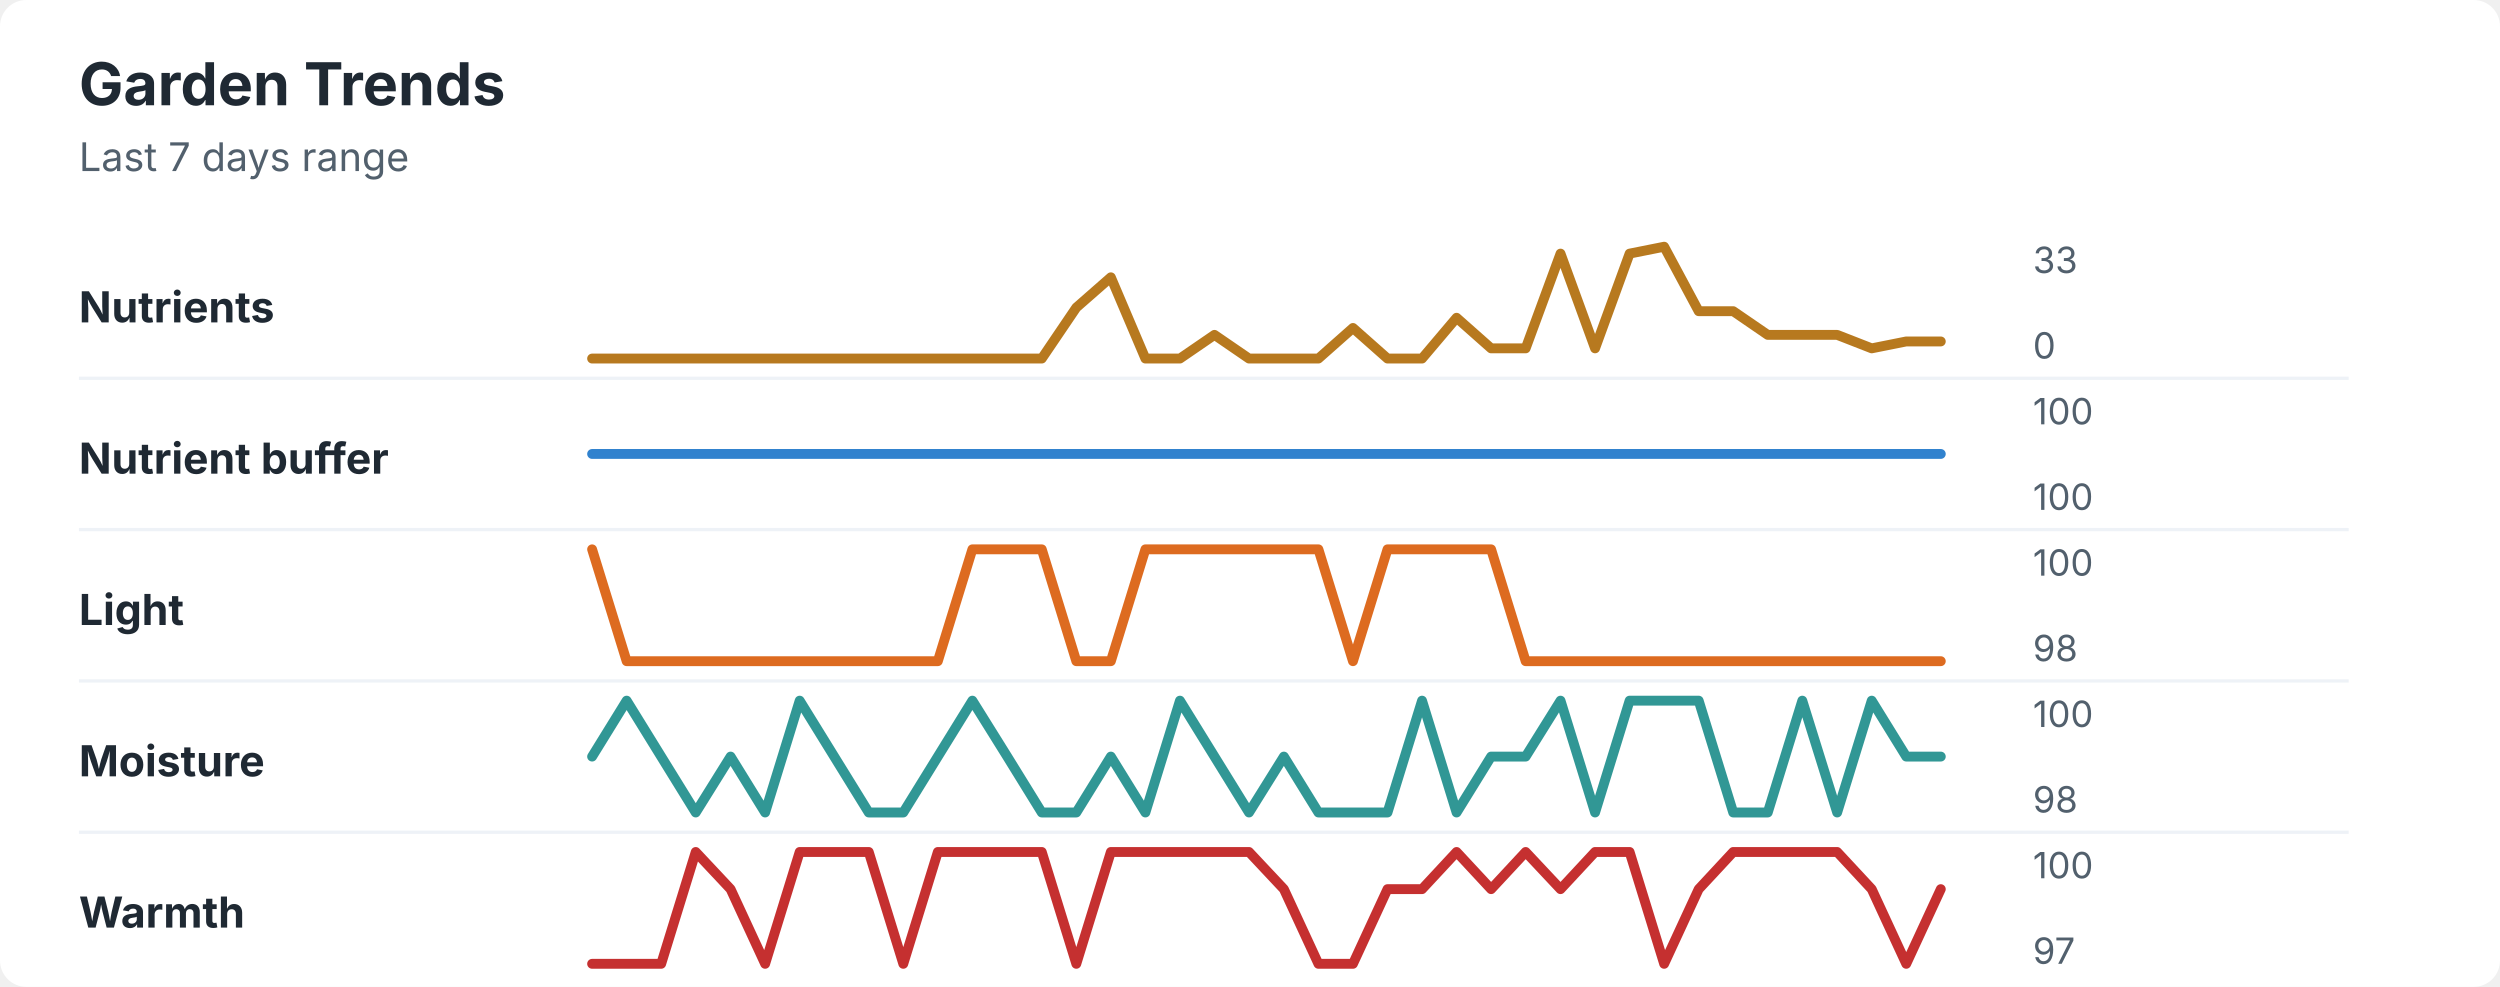
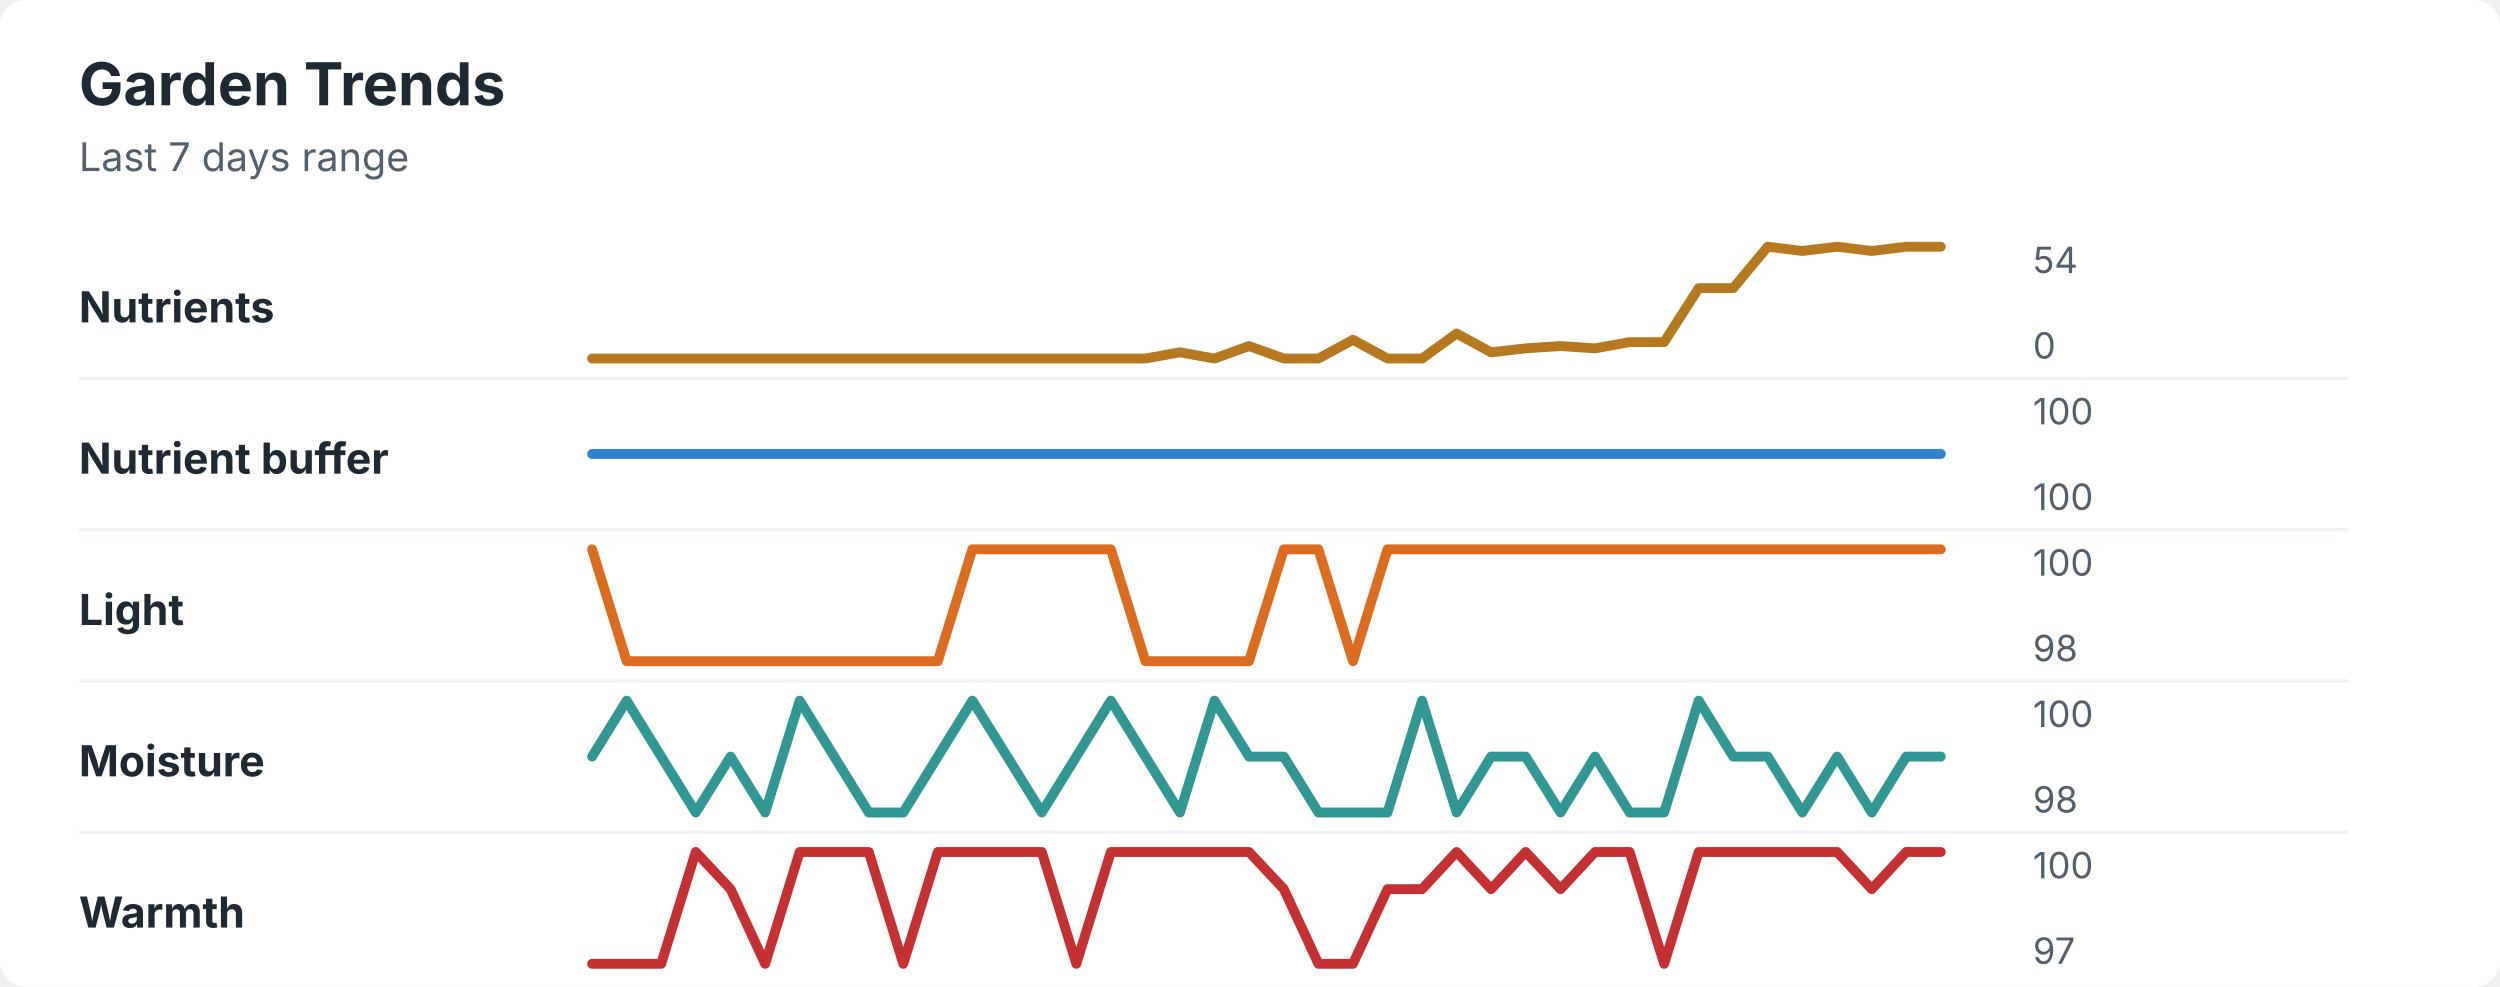
<svg xmlns="http://www.w3.org/2000/svg" width="760" height="300" viewBox="0 0 760 300" role="img" aria-labelledby="title desc">
  <rect width="760" height="300" rx="8" fill="#ffffff" />
  <style>
    text { font-family: -apple-system, BlinkMacSystemFont, "Segoe UI", sans-serif; }
    .title { font-size: 18px; font-weight: 700; fill: #1f2933; }
    .subtitle { font-size: 12px; fill: #52606d; }
    .label { font-size: 13px; font-weight: 650; fill: #1f2933; }
    .axis-value { font-size: 11px; fill: #52606d; }
    .separator { stroke: #eef2f7; stroke-width: 1; }
  </style>
  <text x="24" y="32" class="title">Garden Trends</text>
  <text x="24" y="52" class="subtitle">Last 7 days range</text>
  <text x="24" y="98" class="label">Nutrients</text>
-   <polyline points="180.0,109.0 190.5,109.0 201.0,109.0 211.5,109.0 222.1,109.0 232.6,109.0 243.1,109.0 253.6,109.0 264.1,109.0 274.6,109.0 285.1,109.0 295.6,109.0 306.2,109.0 316.7,109.0 327.2,93.5 337.7,84.3 348.2,109.0 358.7,109.0 369.2,101.8 379.7,109.0 390.3,109.0 400.8,109.0 411.3,99.7 421.8,109.0 432.3,109.0 442.8,96.6 453.3,105.9 463.8,105.9 474.4,77.1 484.9,105.9 495.4,77.1 505.9,75.0 516.4,94.6 526.9,94.6 537.4,101.8 547.9,101.8 558.5,101.8 569.0,105.9 579.5,103.8 590.0,103.8 " fill="none" stroke="#b7791f" stroke-width="3" stroke-linecap="round" stroke-linejoin="round" />
-   <text x="618" y="83" class="axis-value">33</text>
+   <polyline points="180.0,109.0 190.5,109.0 201.0,109.0 211.5,109.0 222.1,109.0 232.6,109.0 243.1,109.0 253.6,109.0 264.1,109.0 274.6,109.0 285.1,109.0 295.6,109.0 306.2,109.0 316.7,109.0 327.2,109.0 337.7,109.0 348.2,109.0 358.7,107.1 369.2,109.0 379.7,105.2 390.3,109.0 400.8,109.0 411.3,103.3 421.8,109.0 432.3,109.0 442.8,101.4 453.3,107.1 463.8,105.9 474.4,105.2 484.9,105.9 495.4,104.0 505.9,104.0 516.4,87.6 526.9,87.6 537.4,75.0 547.9,76.3 558.5,75.0 569.0,76.3 579.5,75.0 590.0,75.0 " fill="none" stroke="#b7791f" stroke-width="3" stroke-linecap="round" stroke-linejoin="round" />
+   <text x="618" y="83" class="axis-value">54</text>
  <text x="618" y="109" class="axis-value">0</text>
  <line x1="24" y1="115.0" x2="714" y2="115.0" class="separator" />
  <text x="24" y="144" class="label">Nutrient buffer</text>
  <polyline points="180.0,138.0 190.5,138.0 201.0,138.0 211.5,138.0 222.1,138.0 232.6,138.0 243.1,138.0 253.6,138.0 264.1,138.0 274.6,138.0 285.1,138.0 295.6,138.0 306.2,138.0 316.7,138.0 327.2,138.0 337.7,138.0 348.2,138.0 358.7,138.0 369.2,138.0 379.7,138.0 390.3,138.0 400.8,138.0 411.3,138.0 421.8,138.0 432.3,138.0 442.8,138.0 453.3,138.0 463.8,138.0 474.4,138.0 484.9,138.0 495.4,138.0 505.9,138.0 516.4,138.0 526.9,138.0 537.4,138.0 547.9,138.0 558.5,138.0 569.0,138.0 579.5,138.0 590.0,138.0 " fill="none" stroke="#3182ce" stroke-width="3" stroke-linecap="round" stroke-linejoin="round" />
  <text x="618" y="129" class="axis-value">100</text>
  <text x="618" y="155" class="axis-value">100</text>
  <line x1="24" y1="161.0" x2="714" y2="161.0" class="separator" />
  <text x="24" y="190" class="label">Light</text>
-   <polyline points="180.0,167.0 190.5,201.0 201.0,201.0 211.5,201.0 222.1,201.0 232.6,201.0 243.1,201.0 253.6,201.0 264.1,201.0 274.6,201.0 285.1,201.0 295.6,167.0 306.2,167.0 316.7,167.0 327.2,201.0 337.7,201.0 348.2,167.0 358.7,167.0 369.2,167.0 379.7,167.0 390.3,167.0 400.8,167.0 411.3,201.0 421.8,167.0 432.3,167.0 442.8,167.0 453.3,167.0 463.8,201.0 474.4,201.0 484.9,201.0 495.4,201.0 505.9,201.0 516.4,201.0 526.9,201.0 537.4,201.0 547.9,201.0 558.5,201.0 569.0,201.0 579.5,201.0 590.0,201.0 " fill="none" stroke="#dd6b20" stroke-width="3" stroke-linecap="round" stroke-linejoin="round" />
+   <polyline points="180.0,167.0 190.5,201.0 201.0,201.0 211.5,201.0 222.1,201.0 232.6,201.0 243.1,201.0 253.6,201.0 264.1,201.0 274.6,201.0 285.1,201.0 295.6,167.0 306.2,167.0 316.7,167.0 327.2,167.0 337.7,167.0 348.2,201.0 358.7,201.0 369.2,201.0 379.7,201.0 390.3,167.0 400.8,167.0 411.3,201.0 421.8,167.0 432.3,167.0 442.8,167.0 453.3,167.0 463.8,167.0 474.4,167.0 484.9,167.0 495.4,167.0 505.9,167.0 516.4,167.0 526.9,167.0 537.4,167.0 547.9,167.0 558.5,167.0 569.0,167.0 579.5,167.0 590.0,167.0 " fill="none" stroke="#dd6b20" stroke-width="3" stroke-linecap="round" stroke-linejoin="round" />
  <text x="618" y="175" class="axis-value">100</text>
  <text x="618" y="201" class="axis-value">98</text>
  <line x1="24" y1="207.0" x2="714" y2="207.0" class="separator" />
  <text x="24" y="236" class="label">Moisture</text>
-   <polyline points="180.0,230.0 190.5,213.0 201.0,230.0 211.5,247.0 222.1,230.0 232.6,247.0 243.1,213.0 253.6,230.0 264.1,247.0 274.6,247.0 285.1,230.0 295.6,213.0 306.2,230.0 316.7,247.0 327.2,247.0 337.7,230.0 348.2,247.0 358.7,213.0 369.2,230.0 379.7,247.0 390.3,230.0 400.8,247.0 411.3,247.0 421.8,247.0 432.3,213.0 442.8,247.0 453.3,230.0 463.8,230.0 474.4,213.0 484.9,247.0 495.4,213.0 505.9,213.0 516.4,213.0 526.9,247.0 537.4,247.0 547.9,213.0 558.5,247.0 569.0,213.0 579.5,230.0 590.0,230.0 " fill="none" stroke="#319795" stroke-width="3" stroke-linecap="round" stroke-linejoin="round" />
+   <polyline points="180.0,230.0 190.5,213.0 201.0,230.0 211.5,247.0 222.1,230.0 232.6,247.0 243.1,213.0 253.6,230.0 264.1,247.0 274.6,247.0 285.1,230.0 295.6,213.0 306.2,230.0 316.7,247.0 327.2,230.0 337.7,213.0 348.2,230.0 358.7,247.0 369.2,213.0 379.7,230.0 390.3,230.0 400.8,247.0 411.3,247.0 421.8,247.0 432.3,213.0 442.8,247.0 453.3,230.0 463.8,230.0 474.4,247.0 484.9,230.0 495.4,247.0 505.9,247.0 516.4,213.0 526.9,230.0 537.4,230.0 547.9,247.0 558.5,230.0 569.0,247.0 579.5,230.0 590.0,230.0 " fill="none" stroke="#319795" stroke-width="3" stroke-linecap="round" stroke-linejoin="round" />
  <text x="618" y="221" class="axis-value">100</text>
  <text x="618" y="247" class="axis-value">98</text>
  <line x1="24" y1="253.0" x2="714" y2="253.0" class="separator" />
  <text x="24" y="282" class="label">Warmth</text>
-   <polyline points="180.0,293.0 190.5,293.0 201.0,293.0 211.5,259.0 222.1,270.3 232.6,293.0 243.1,259.0 253.6,259.0 264.1,259.0 274.6,293.0 285.1,259.0 295.6,259.0 306.2,259.0 316.7,259.0 327.2,293.0 337.7,259.0 348.2,259.0 358.7,259.0 369.2,259.0 379.7,259.0 390.3,270.3 400.8,293.0 411.3,293.0 421.8,270.3 432.3,270.3 442.8,259.0 453.3,270.3 463.8,259.0 474.4,270.3 484.9,259.0 495.4,259.0 505.9,293.0 516.4,270.3 526.9,259.0 537.4,259.0 547.9,259.0 558.5,259.0 569.0,270.3 579.5,293.0 590.0,270.3 " fill="none" stroke="#c53030" stroke-width="3" stroke-linecap="round" stroke-linejoin="round" />
+   <polyline points="180.0,293.0 190.5,293.0 201.0,293.0 211.5,259.0 222.1,270.3 232.6,293.0 243.1,259.0 253.6,259.0 264.1,259.0 274.6,293.0 285.1,259.0 295.6,259.0 306.2,259.0 316.7,259.0 327.2,293.0 337.7,259.0 348.2,259.0 358.7,259.0 369.2,259.0 379.7,259.0 390.3,270.3 400.8,293.0 411.3,293.0 421.8,270.3 432.3,270.3 442.8,259.0 453.3,270.3 463.8,259.0 474.4,270.3 484.9,259.0 495.4,259.0 505.9,293.0 516.4,259.0 526.9,259.0 537.4,259.0 547.9,259.0 558.5,259.0 569.0,270.3 579.5,259.0 590.0,259.0 " fill="none" stroke="#c53030" stroke-width="3" stroke-linecap="round" stroke-linejoin="round" />
  <text x="618" y="267" class="axis-value">100</text>
  <text x="618" y="293" class="axis-value">97</text>
</svg>
